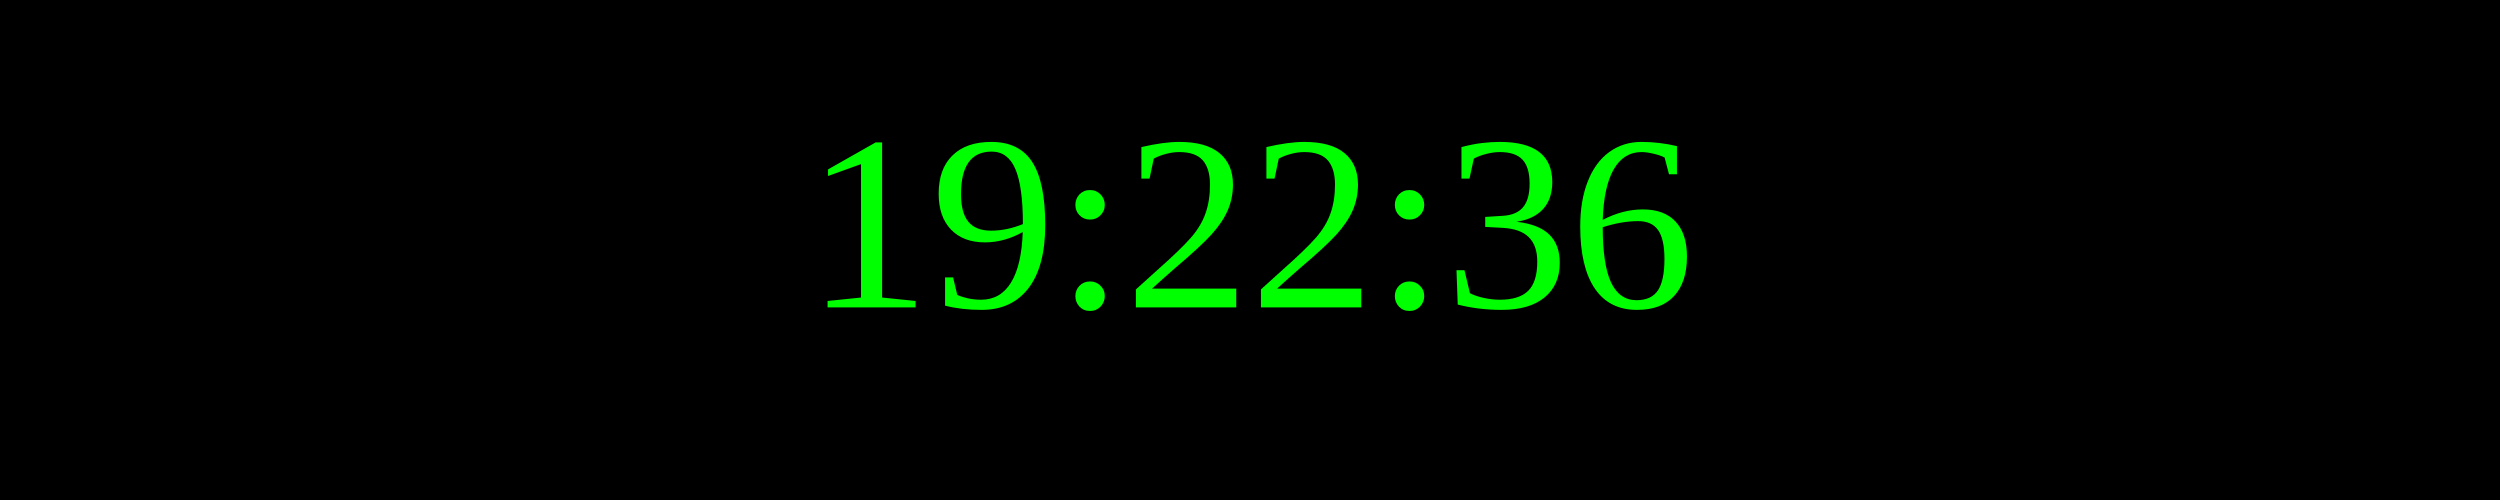
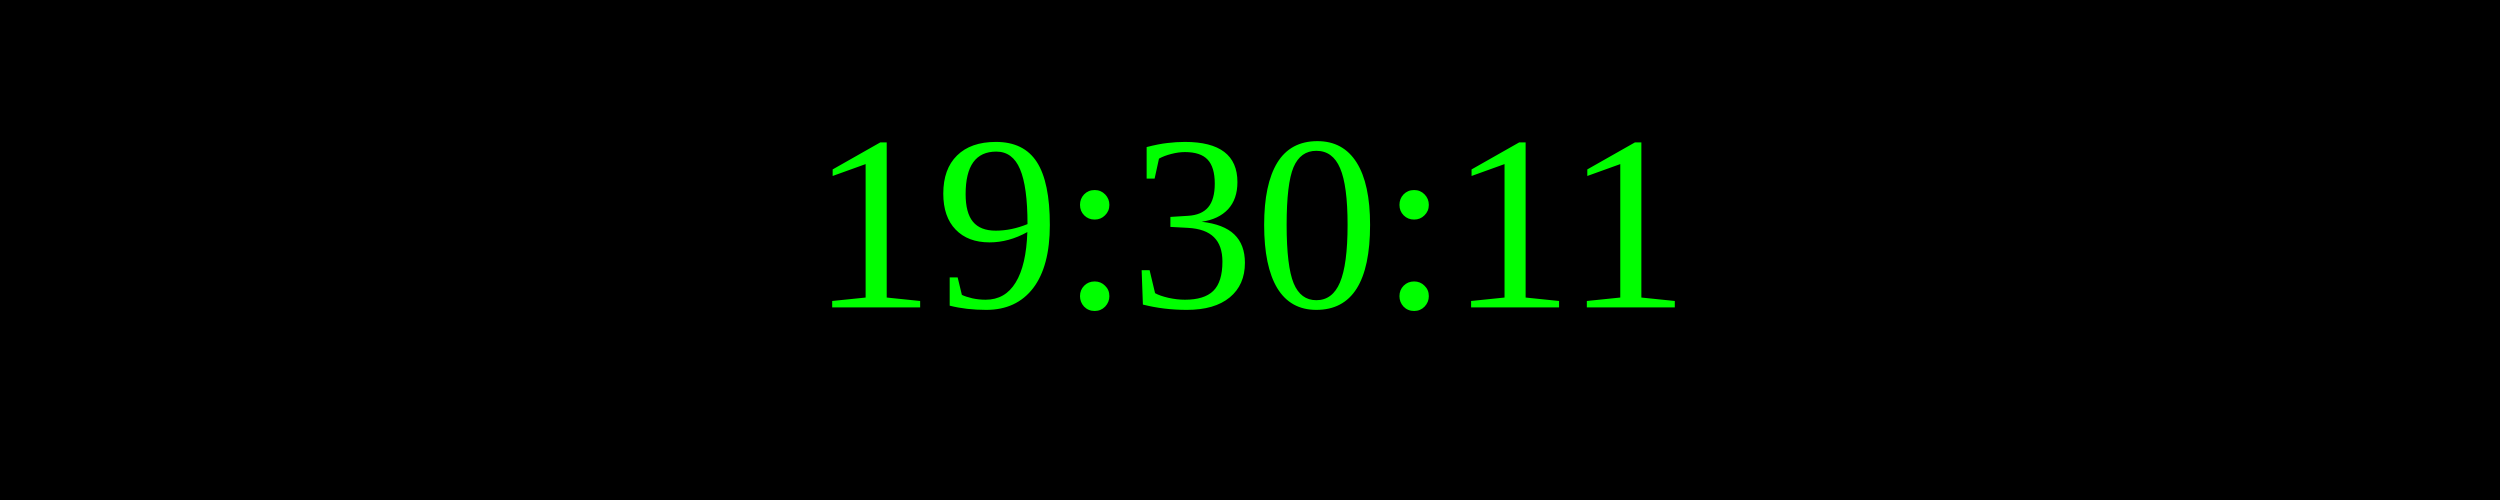
<svg xmlns="http://www.w3.org/2000/svg" width="250" height="50">
  <rect width="100%" height="100%" fill="black" />
  <text x="50%" y="50%" font-size="25" fill="lime" text-anchor="middle" dominant-baseline="middle">
- 19:22:36
+ 19:30:11
</text>
</svg>
